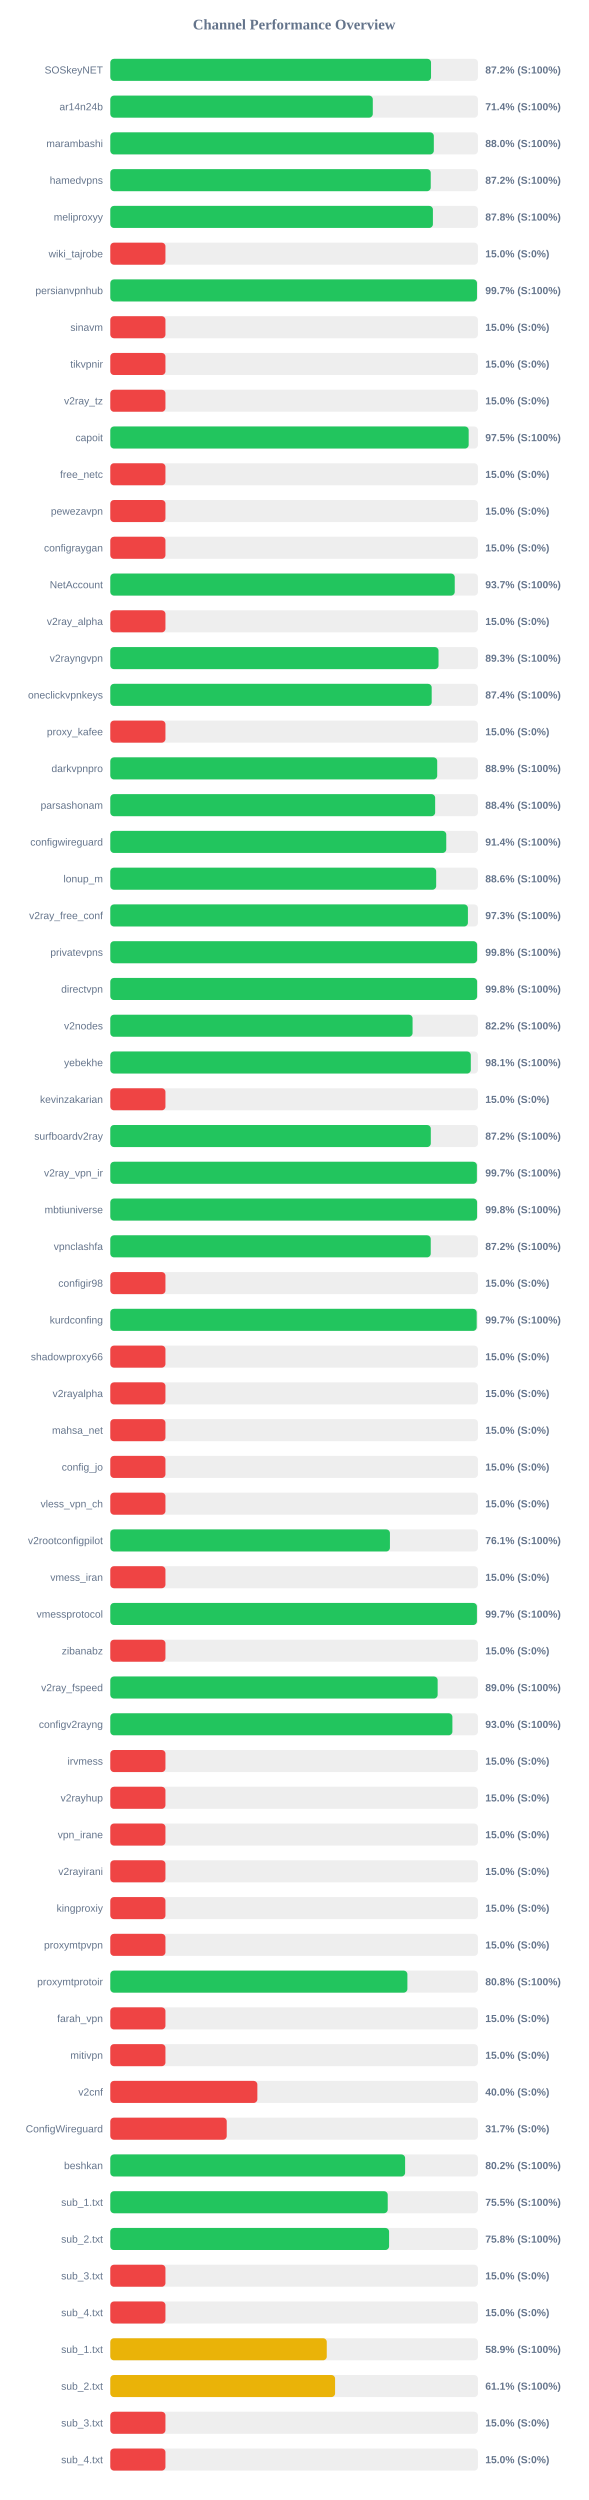
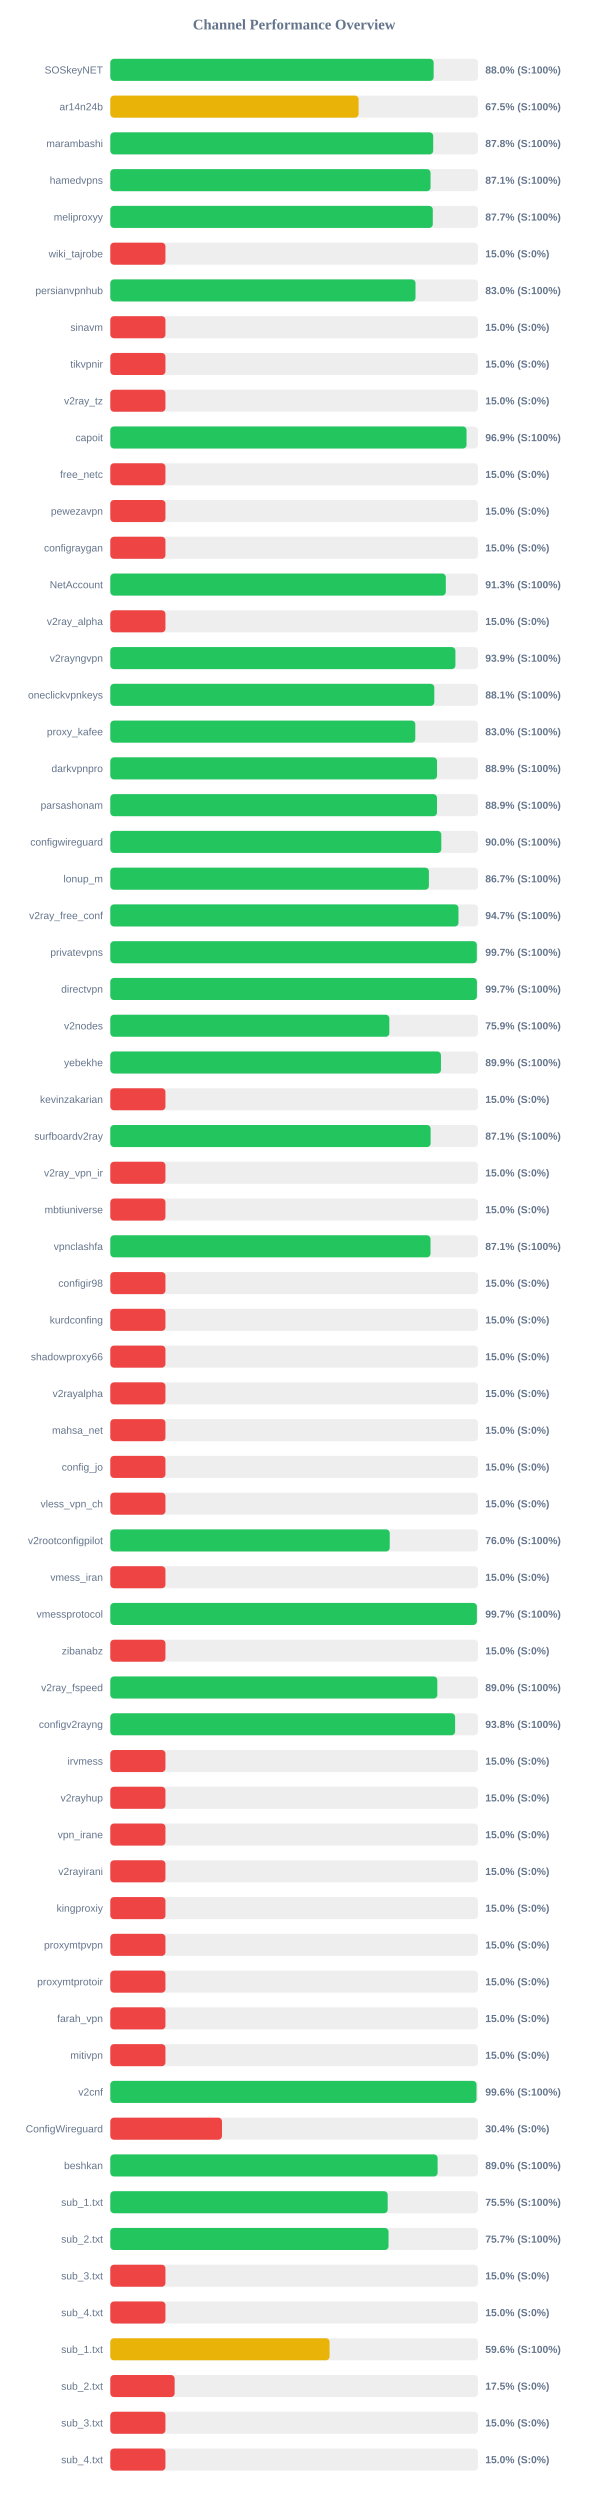
<svg xmlns="http://www.w3.org/2000/svg" width="800" height="3400" version="1.1">
  <style>
        .row { font: 14px Arial; fill: #64748b; }
        .score { font: bold 14px Arial; fill: #64748b; }
    </style>
  <text x="400" y="40" text-anchor="middle" font-size="20px" font-weight="bold" fill="#64748b">Channel Performance Overview</text>
  <rect x="150" y="80" width="500" height="30" fill="#eee" rx="5" />
-   <rect x="150" y="80" width="436.2" height="30" fill="#22c55e" rx="5" />
+   <rect x="150" y="80" width="439.75" height="30" fill="#22c55e" rx="5" />
  <text x="140" y="100" text-anchor="end" class="row">SOSkeyNET</text>
-   <text x="660" y="100" text-anchor="start" class="score">87.2% (S:100%)</text>
+   <text x="660" y="100" text-anchor="start" class="score">88.0% (S:100%)</text>
  <rect x="150" y="130" width="500" height="30" fill="#eee" rx="5" />
-   <rect x="150" y="130" width="357.0" height="30" fill="#22c55e" rx="5" />
+   <rect x="150" y="130" width="337.7" height="30" fill="#eab308" rx="5" />
  <text x="140" y="150" text-anchor="end" class="row">ar14n24b</text>
-   <text x="660" y="150" text-anchor="start" class="score">71.4% (S:100%)</text>
+   <text x="660" y="150" text-anchor="start" class="score">67.5% (S:100%)</text>
  <rect x="150" y="180" width="500" height="30" fill="#eee" rx="5" />
-   <rect x="150" y="180" width="440.0" height="30" fill="#22c55e" rx="5" />
+   <rect x="150" y="180" width="439.15" height="30" fill="#22c55e" rx="5" />
  <text x="140" y="200" text-anchor="end" class="row">marambashi</text>
-   <text x="660" y="200" text-anchor="start" class="score">88.0% (S:100%)</text>
+   <text x="660" y="200" text-anchor="start" class="score">87.8% (S:100%)</text>
  <rect x="150" y="230" width="500" height="30" fill="#eee" rx="5" />
-   <rect x="150" y="230" width="435.8" height="30" fill="#22c55e" rx="5" />
+   <rect x="150" y="230" width="435.55" height="30" fill="#22c55e" rx="5" />
  <text x="140" y="250" text-anchor="end" class="row">hamedvpns</text>
-   <text x="660" y="250" text-anchor="start" class="score">87.2% (S:100%)</text>
+   <text x="660" y="250" text-anchor="start" class="score">87.1% (S:100%)</text>
  <rect x="150" y="280" width="500" height="30" fill="#eee" rx="5" />
-   <rect x="150" y="280" width="438.75" height="30" fill="#22c55e" rx="5" />
+   <rect x="150" y="280" width="438.6" height="30" fill="#22c55e" rx="5" />
  <text x="140" y="300" text-anchor="end" class="row">meliproxyy</text>
-   <text x="660" y="300" text-anchor="start" class="score">87.8% (S:100%)</text>
+   <text x="660" y="300" text-anchor="start" class="score">87.7% (S:100%)</text>
  <rect x="150" y="330" width="500" height="30" fill="#eee" rx="5" />
  <rect x="150" y="330" width="75.0" height="30" fill="#ef4444" rx="5" />
  <text x="140" y="350" text-anchor="end" class="row">wiki_tajrobe</text>
  <text x="660" y="350" text-anchor="start" class="score">15.0% (S:0%)</text>
  <rect x="150" y="380" width="500" height="30" fill="#eee" rx="5" />
-   <rect x="150" y="380" width="498.7" height="30" fill="#22c55e" rx="5" />
+   <rect x="150" y="380" width="415.1" height="30" fill="#22c55e" rx="5" />
  <text x="140" y="400" text-anchor="end" class="row">persianvpnhub</text>
-   <text x="660" y="400" text-anchor="start" class="score">99.7% (S:100%)</text>
+   <text x="660" y="400" text-anchor="start" class="score">83.0% (S:100%)</text>
  <rect x="150" y="430" width="500" height="30" fill="#eee" rx="5" />
  <rect x="150" y="430" width="75.0" height="30" fill="#ef4444" rx="5" />
  <text x="140" y="450" text-anchor="end" class="row">sinavm</text>
  <text x="660" y="450" text-anchor="start" class="score">15.0% (S:0%)</text>
  <rect x="150" y="480" width="500" height="30" fill="#eee" rx="5" />
  <rect x="150" y="480" width="75.0" height="30" fill="#ef4444" rx="5" />
  <text x="140" y="500" text-anchor="end" class="row">tikvpnir</text>
  <text x="660" y="500" text-anchor="start" class="score">15.0% (S:0%)</text>
  <rect x="150" y="530" width="500" height="30" fill="#eee" rx="5" />
  <rect x="150" y="530" width="75.0" height="30" fill="#ef4444" rx="5" />
  <text x="140" y="550" text-anchor="end" class="row">v2ray_tz</text>
  <text x="660" y="550" text-anchor="start" class="score">15.0% (S:0%)</text>
  <rect x="150" y="580" width="500" height="30" fill="#eee" rx="5" />
-   <rect x="150" y="580" width="487.4" height="30" fill="#22c55e" rx="5" />
+   <rect x="150" y="580" width="484.5" height="30" fill="#22c55e" rx="5" />
  <text x="140" y="600" text-anchor="end" class="row">capoit</text>
-   <text x="660" y="600" text-anchor="start" class="score">97.5% (S:100%)</text>
+   <text x="660" y="600" text-anchor="start" class="score">96.9% (S:100%)</text>
  <rect x="150" y="630" width="500" height="30" fill="#eee" rx="5" />
  <rect x="150" y="630" width="75.0" height="30" fill="#ef4444" rx="5" />
  <text x="140" y="650" text-anchor="end" class="row">free_netc</text>
  <text x="660" y="650" text-anchor="start" class="score">15.0% (S:0%)</text>
  <rect x="150" y="680" width="500" height="30" fill="#eee" rx="5" />
  <rect x="150" y="680" width="75.0" height="30" fill="#ef4444" rx="5" />
  <text x="140" y="700" text-anchor="end" class="row">pewezavpn</text>
  <text x="660" y="700" text-anchor="start" class="score">15.0% (S:0%)</text>
  <rect x="150" y="730" width="500" height="30" fill="#eee" rx="5" />
  <rect x="150" y="730" width="75.0" height="30" fill="#ef4444" rx="5" />
  <text x="140" y="750" text-anchor="end" class="row">configraygan</text>
  <text x="660" y="750" text-anchor="start" class="score">15.0% (S:0%)</text>
  <rect x="150" y="780" width="500" height="30" fill="#eee" rx="5" />
-   <rect x="150" y="780" width="468.45" height="30" fill="#22c55e" rx="5" />
+   <rect x="150" y="780" width="456.3" height="30" fill="#22c55e" rx="5" />
  <text x="140" y="800" text-anchor="end" class="row">NetAccount</text>
-   <text x="660" y="800" text-anchor="start" class="score">93.7% (S:100%)</text>
+   <text x="660" y="800" text-anchor="start" class="score">91.3% (S:100%)</text>
  <rect x="150" y="830" width="500" height="30" fill="#eee" rx="5" />
  <rect x="150" y="830" width="75.0" height="30" fill="#ef4444" rx="5" />
  <text x="140" y="850" text-anchor="end" class="row">v2ray_alpha</text>
  <text x="660" y="850" text-anchor="start" class="score">15.0% (S:0%)</text>
  <rect x="150" y="880" width="500" height="30" fill="#eee" rx="5" />
-   <rect x="150" y="880" width="446.4" height="30" fill="#22c55e" rx="5" />
+   <rect x="150" y="880" width="469.35" height="30" fill="#22c55e" rx="5" />
  <text x="140" y="900" text-anchor="end" class="row">v2rayngvpn</text>
-   <text x="660" y="900" text-anchor="start" class="score">89.3% (S:100%)</text>
+   <text x="660" y="900" text-anchor="start" class="score">93.9% (S:100%)</text>
  <rect x="150" y="930" width="500" height="30" fill="#eee" rx="5" />
-   <rect x="150" y="930" width="437.1" height="30" fill="#22c55e" rx="5" />
+   <rect x="150" y="930" width="440.65" height="30" fill="#22c55e" rx="5" />
  <text x="140" y="950" text-anchor="end" class="row">oneclickvpnkeys</text>
-   <text x="660" y="950" text-anchor="start" class="score">87.4% (S:100%)</text>
+   <text x="660" y="950" text-anchor="start" class="score">88.1% (S:100%)</text>
  <rect x="150" y="980" width="500" height="30" fill="#eee" rx="5" />
-   <rect x="150" y="980" width="75.0" height="30" fill="#ef4444" rx="5" />
+   <rect x="150" y="980" width="414.8" height="30" fill="#22c55e" rx="5" />
  <text x="140" y="1000" text-anchor="end" class="row">proxy_kafee</text>
-   <text x="660" y="1000" text-anchor="start" class="score">15.0% (S:0%)</text>
+   <text x="660" y="1000" text-anchor="start" class="score">83.0% (S:100%)</text>
  <rect x="150" y="1030" width="500" height="30" fill="#eee" rx="5" />
-   <rect x="150" y="1030" width="444.6" height="30" fill="#22c55e" rx="5" />
+   <rect x="150" y="1030" width="444.35" height="30" fill="#22c55e" rx="5" />
  <text x="140" y="1050" text-anchor="end" class="row">darkvpnpro</text>
  <text x="660" y="1050" text-anchor="start" class="score">88.9% (S:100%)</text>
  <rect x="150" y="1080" width="500" height="30" fill="#eee" rx="5" />
-   <rect x="150" y="1080" width="441.8" height="30" fill="#22c55e" rx="5" />
+   <rect x="150" y="1080" width="444.3" height="30" fill="#22c55e" rx="5" />
  <text x="140" y="1100" text-anchor="end" class="row">parsashonam</text>
-   <text x="660" y="1100" text-anchor="start" class="score">88.4% (S:100%)</text>
+   <text x="660" y="1100" text-anchor="start" class="score">88.9% (S:100%)</text>
  <rect x="150" y="1130" width="500" height="30" fill="#eee" rx="5" />
-   <rect x="150" y="1130" width="456.9" height="30" fill="#22c55e" rx="5" />
+   <rect x="150" y="1130" width="450.15" height="30" fill="#22c55e" rx="5" />
  <text x="140" y="1150" text-anchor="end" class="row">configwireguard</text>
-   <text x="660" y="1150" text-anchor="start" class="score">91.4% (S:100%)</text>
+   <text x="660" y="1150" text-anchor="start" class="score">90.0% (S:100%)</text>
  <rect x="150" y="1180" width="500" height="30" fill="#eee" rx="5" />
-   <rect x="150" y="1180" width="443.2" height="30" fill="#22c55e" rx="5" />
+   <rect x="150" y="1180" width="433.3" height="30" fill="#22c55e" rx="5" />
  <text x="140" y="1200" text-anchor="end" class="row">lonup_m</text>
-   <text x="660" y="1200" text-anchor="start" class="score">88.6% (S:100%)</text>
+   <text x="660" y="1200" text-anchor="start" class="score">86.7% (S:100%)</text>
  <rect x="150" y="1230" width="500" height="30" fill="#eee" rx="5" />
-   <rect x="150" y="1230" width="486.35" height="30" fill="#22c55e" rx="5" />
+   <rect x="150" y="1230" width="473.5" height="30" fill="#22c55e" rx="5" />
  <text x="140" y="1250" text-anchor="end" class="row">v2ray_free_conf</text>
-   <text x="660" y="1250" text-anchor="start" class="score">97.3% (S:100%)</text>
+   <text x="660" y="1250" text-anchor="start" class="score">94.7% (S:100%)</text>
  <rect x="150" y="1280" width="500" height="30" fill="#eee" rx="5" />
-   <rect x="150" y="1280" width="498.85" height="30" fill="#22c55e" rx="5" />
+   <rect x="150" y="1280" width="498.45" height="30" fill="#22c55e" rx="5" />
  <text x="140" y="1300" text-anchor="end" class="row">privatevpns</text>
-   <text x="660" y="1300" text-anchor="start" class="score">99.8% (S:100%)</text>
+   <text x="660" y="1300" text-anchor="start" class="score">99.7% (S:100%)</text>
  <rect x="150" y="1330" width="500" height="30" fill="#eee" rx="5" />
-   <rect x="150" y="1330" width="498.85" height="30" fill="#22c55e" rx="5" />
+   <rect x="150" y="1330" width="498.6" height="30" fill="#22c55e" rx="5" />
  <text x="140" y="1350" text-anchor="end" class="row">directvpn</text>
-   <text x="660" y="1350" text-anchor="start" class="score">99.8% (S:100%)</text>
+   <text x="660" y="1350" text-anchor="start" class="score">99.7% (S:100%)</text>
  <rect x="150" y="1380" width="500" height="30" fill="#eee" rx="5" />
-   <rect x="150" y="1380" width="411.1" height="30" fill="#22c55e" rx="5" />
+   <rect x="150" y="1380" width="379.5" height="30" fill="#22c55e" rx="5" />
  <text x="140" y="1400" text-anchor="end" class="row">v2nodes</text>
-   <text x="660" y="1400" text-anchor="start" class="score">82.2% (S:100%)</text>
+   <text x="660" y="1400" text-anchor="start" class="score">75.9% (S:100%)</text>
  <rect x="150" y="1430" width="500" height="30" fill="#eee" rx="5" />
-   <rect x="150" y="1430" width="490.3" height="30" fill="#22c55e" rx="5" />
+   <rect x="150" y="1430" width="449.7" height="30" fill="#22c55e" rx="5" />
  <text x="140" y="1450" text-anchor="end" class="row">yebekhe</text>
-   <text x="660" y="1450" text-anchor="start" class="score">98.1% (S:100%)</text>
+   <text x="660" y="1450" text-anchor="start" class="score">89.9% (S:100%)</text>
  <rect x="150" y="1480" width="500" height="30" fill="#eee" rx="5" />
  <rect x="150" y="1480" width="75.0" height="30" fill="#ef4444" rx="5" />
  <text x="140" y="1500" text-anchor="end" class="row">kevinzakarian</text>
  <text x="660" y="1500" text-anchor="start" class="score">15.0% (S:0%)</text>
  <rect x="150" y="1530" width="500" height="30" fill="#eee" rx="5" />
-   <rect x="150" y="1530" width="435.9" height="30" fill="#22c55e" rx="5" />
+   <rect x="150" y="1530" width="435.65" height="30" fill="#22c55e" rx="5" />
  <text x="140" y="1550" text-anchor="end" class="row">surfboardv2ray</text>
-   <text x="660" y="1550" text-anchor="start" class="score">87.2% (S:100%)</text>
+   <text x="660" y="1550" text-anchor="start" class="score">87.1% (S:100%)</text>
  <rect x="150" y="1580" width="500" height="30" fill="#eee" rx="5" />
-   <rect x="150" y="1580" width="498.55" height="30" fill="#22c55e" rx="5" />
+   <rect x="150" y="1580" width="75.0" height="30" fill="#ef4444" rx="5" />
  <text x="140" y="1600" text-anchor="end" class="row">v2ray_vpn_ir</text>
-   <text x="660" y="1600" text-anchor="start" class="score">99.7% (S:100%)</text>
+   <text x="660" y="1600" text-anchor="start" class="score">15.0% (S:0%)</text>
  <rect x="150" y="1630" width="500" height="30" fill="#eee" rx="5" />
-   <rect x="150" y="1630" width="498.8" height="30" fill="#22c55e" rx="5" />
+   <rect x="150" y="1630" width="75.0" height="30" fill="#ef4444" rx="5" />
  <text x="140" y="1650" text-anchor="end" class="row">mbtiuniverse</text>
-   <text x="660" y="1650" text-anchor="start" class="score">99.8% (S:100%)</text>
+   <text x="660" y="1650" text-anchor="start" class="score">15.0% (S:0%)</text>
  <rect x="150" y="1680" width="500" height="30" fill="#eee" rx="5" />
-   <rect x="150" y="1680" width="435.8" height="30" fill="#22c55e" rx="5" />
+   <rect x="150" y="1680" width="435.5" height="30" fill="#22c55e" rx="5" />
  <text x="140" y="1700" text-anchor="end" class="row">vpnclashfa</text>
-   <text x="660" y="1700" text-anchor="start" class="score">87.2% (S:100%)</text>
+   <text x="660" y="1700" text-anchor="start" class="score">87.1% (S:100%)</text>
  <rect x="150" y="1730" width="500" height="30" fill="#eee" rx="5" />
  <rect x="150" y="1730" width="75.0" height="30" fill="#ef4444" rx="5" />
  <text x="140" y="1750" text-anchor="end" class="row">configir98</text>
  <text x="660" y="1750" text-anchor="start" class="score">15.0% (S:0%)</text>
  <rect x="150" y="1780" width="500" height="30" fill="#eee" rx="5" />
-   <rect x="150" y="1780" width="498.3" height="30" fill="#22c55e" rx="5" />
+   <rect x="150" y="1780" width="75.0" height="30" fill="#ef4444" rx="5" />
  <text x="140" y="1800" text-anchor="end" class="row">kurdconfing</text>
-   <text x="660" y="1800" text-anchor="start" class="score">99.7% (S:100%)</text>
+   <text x="660" y="1800" text-anchor="start" class="score">15.0% (S:0%)</text>
  <rect x="150" y="1830" width="500" height="30" fill="#eee" rx="5" />
  <rect x="150" y="1830" width="75.0" height="30" fill="#ef4444" rx="5" />
  <text x="140" y="1850" text-anchor="end" class="row">shadowproxy66</text>
  <text x="660" y="1850" text-anchor="start" class="score">15.0% (S:0%)</text>
  <rect x="150" y="1880" width="500" height="30" fill="#eee" rx="5" />
  <rect x="150" y="1880" width="75.0" height="30" fill="#ef4444" rx="5" />
  <text x="140" y="1900" text-anchor="end" class="row">v2rayalpha</text>
  <text x="660" y="1900" text-anchor="start" class="score">15.0% (S:0%)</text>
  <rect x="150" y="1930" width="500" height="30" fill="#eee" rx="5" />
  <rect x="150" y="1930" width="75.0" height="30" fill="#ef4444" rx="5" />
  <text x="140" y="1950" text-anchor="end" class="row">mahsa_net</text>
  <text x="660" y="1950" text-anchor="start" class="score">15.0% (S:0%)</text>
  <rect x="150" y="1980" width="500" height="30" fill="#eee" rx="5" />
  <rect x="150" y="1980" width="75.0" height="30" fill="#ef4444" rx="5" />
  <text x="140" y="2000" text-anchor="end" class="row">config_jo</text>
  <text x="660" y="2000" text-anchor="start" class="score">15.0% (S:0%)</text>
  <rect x="150" y="2030" width="500" height="30" fill="#eee" rx="5" />
  <rect x="150" y="2030" width="75.0" height="30" fill="#ef4444" rx="5" />
  <text x="140" y="2050" text-anchor="end" class="row">vless_vpn_ch</text>
  <text x="660" y="2050" text-anchor="start" class="score">15.0% (S:0%)</text>
  <rect x="150" y="2080" width="500" height="30" fill="#eee" rx="5" />
-   <rect x="150" y="2080" width="380.3" height="30" fill="#22c55e" rx="5" />
+   <rect x="150" y="2080" width="380.05" height="30" fill="#22c55e" rx="5" />
  <text x="140" y="2100" text-anchor="end" class="row">v2rootconfigpilot</text>
-   <text x="660" y="2100" text-anchor="start" class="score">76.1% (S:100%)</text>
+   <text x="660" y="2100" text-anchor="start" class="score">76.0% (S:100%)</text>
  <rect x="150" y="2130" width="500" height="30" fill="#eee" rx="5" />
  <rect x="150" y="2130" width="75.0" height="30" fill="#ef4444" rx="5" />
  <text x="140" y="2150" text-anchor="end" class="row">vmess_iran</text>
  <text x="660" y="2150" text-anchor="start" class="score">15.0% (S:0%)</text>
  <rect x="150" y="2180" width="500" height="30" fill="#eee" rx="5" />
-   <rect x="150" y="2180" width="498.6" height="30" fill="#22c55e" rx="5" />
+   <rect x="150" y="2180" width="498.55" height="30" fill="#22c55e" rx="5" />
  <text x="140" y="2200" text-anchor="end" class="row">vmessprotocol</text>
  <text x="660" y="2200" text-anchor="start" class="score">99.7% (S:100%)</text>
  <rect x="150" y="2230" width="500" height="30" fill="#eee" rx="5" />
  <rect x="150" y="2230" width="75.0" height="30" fill="#ef4444" rx="5" />
  <text x="140" y="2250" text-anchor="end" class="row">zibanabz</text>
  <text x="660" y="2250" text-anchor="start" class="score">15.0% (S:0%)</text>
  <rect x="150" y="2280" width="500" height="30" fill="#eee" rx="5" />
-   <rect x="150" y="2280" width="445.2" height="30" fill="#22c55e" rx="5" />
+   <rect x="150" y="2280" width="444.75" height="30" fill="#22c55e" rx="5" />
  <text x="140" y="2300" text-anchor="end" class="row">v2ray_fspeed</text>
  <text x="660" y="2300" text-anchor="start" class="score">89.0% (S:100%)</text>
  <rect x="150" y="2330" width="500" height="30" fill="#eee" rx="5" />
-   <rect x="150" y="2330" width="465.25" height="30" fill="#22c55e" rx="5" />
+   <rect x="150" y="2330" width="468.95" height="30" fill="#22c55e" rx="5" />
  <text x="140" y="2350" text-anchor="end" class="row">configv2rayng</text>
-   <text x="660" y="2350" text-anchor="start" class="score">93.0% (S:100%)</text>
+   <text x="660" y="2350" text-anchor="start" class="score">93.8% (S:100%)</text>
  <rect x="150" y="2380" width="500" height="30" fill="#eee" rx="5" />
  <rect x="150" y="2380" width="75.0" height="30" fill="#ef4444" rx="5" />
  <text x="140" y="2400" text-anchor="end" class="row">irvmess</text>
  <text x="660" y="2400" text-anchor="start" class="score">15.0% (S:0%)</text>
  <rect x="150" y="2430" width="500" height="30" fill="#eee" rx="5" />
  <rect x="150" y="2430" width="75.0" height="30" fill="#ef4444" rx="5" />
  <text x="140" y="2450" text-anchor="end" class="row">v2rayhup</text>
  <text x="660" y="2450" text-anchor="start" class="score">15.0% (S:0%)</text>
  <rect x="150" y="2480" width="500" height="30" fill="#eee" rx="5" />
  <rect x="150" y="2480" width="75.0" height="30" fill="#ef4444" rx="5" />
  <text x="140" y="2500" text-anchor="end" class="row">vpn_irane</text>
  <text x="660" y="2500" text-anchor="start" class="score">15.0% (S:0%)</text>
  <rect x="150" y="2530" width="500" height="30" fill="#eee" rx="5" />
  <rect x="150" y="2530" width="75.0" height="30" fill="#ef4444" rx="5" />
  <text x="140" y="2550" text-anchor="end" class="row">v2rayirani</text>
  <text x="660" y="2550" text-anchor="start" class="score">15.0% (S:0%)</text>
  <rect x="150" y="2580" width="500" height="30" fill="#eee" rx="5" />
  <rect x="150" y="2580" width="75.0" height="30" fill="#ef4444" rx="5" />
  <text x="140" y="2600" text-anchor="end" class="row">kingproxiy</text>
  <text x="660" y="2600" text-anchor="start" class="score">15.0% (S:0%)</text>
  <rect x="150" y="2630" width="500" height="30" fill="#eee" rx="5" />
  <rect x="150" y="2630" width="75.0" height="30" fill="#ef4444" rx="5" />
  <text x="140" y="2650" text-anchor="end" class="row">proxymtpvpn</text>
  <text x="660" y="2650" text-anchor="start" class="score">15.0% (S:0%)</text>
  <rect x="150" y="2680" width="500" height="30" fill="#eee" rx="5" />
-   <rect x="150" y="2680" width="404.05" height="30" fill="#22c55e" rx="5" />
+   <rect x="150" y="2680" width="75.0" height="30" fill="#ef4444" rx="5" />
  <text x="140" y="2700" text-anchor="end" class="row">proxymtprotoir</text>
-   <text x="660" y="2700" text-anchor="start" class="score">80.8% (S:100%)</text>
+   <text x="660" y="2700" text-anchor="start" class="score">15.0% (S:0%)</text>
  <rect x="150" y="2730" width="500" height="30" fill="#eee" rx="5" />
  <rect x="150" y="2730" width="75.0" height="30" fill="#ef4444" rx="5" />
  <text x="140" y="2750" text-anchor="end" class="row">farah_vpn</text>
  <text x="660" y="2750" text-anchor="start" class="score">15.0% (S:0%)</text>
  <rect x="150" y="2780" width="500" height="30" fill="#eee" rx="5" />
  <rect x="150" y="2780" width="75.0" height="30" fill="#ef4444" rx="5" />
  <text x="140" y="2800" text-anchor="end" class="row">mitivpn</text>
  <text x="660" y="2800" text-anchor="start" class="score">15.0% (S:0%)</text>
  <rect x="150" y="2830" width="500" height="30" fill="#eee" rx="5" />
-   <rect x="150" y="2830" width="200.0" height="30" fill="#ef4444" rx="5" />
+   <rect x="150" y="2830" width="498.05" height="30" fill="#22c55e" rx="5" />
  <text x="140" y="2850" text-anchor="end" class="row">v2cnf</text>
-   <text x="660" y="2850" text-anchor="start" class="score">40.0% (S:0%)</text>
+   <text x="660" y="2850" text-anchor="start" class="score">99.6% (S:100%)</text>
  <rect x="150" y="2880" width="500" height="30" fill="#eee" rx="5" />
-   <rect x="150" y="2880" width="158.35" height="30" fill="#ef4444" rx="5" />
+   <rect x="150" y="2880" width="151.9" height="30" fill="#ef4444" rx="5" />
  <text x="140" y="2900" text-anchor="end" class="row">ConfigWireguard</text>
-   <text x="660" y="2900" text-anchor="start" class="score">31.7% (S:0%)</text>
+   <text x="660" y="2900" text-anchor="start" class="score">30.4% (S:0%)</text>
  <rect x="150" y="2930" width="500" height="30" fill="#eee" rx="5" />
-   <rect x="150" y="2930" width="400.95" height="30" fill="#22c55e" rx="5" />
+   <rect x="150" y="2930" width="445.15" height="30" fill="#22c55e" rx="5" />
  <text x="140" y="2950" text-anchor="end" class="row">beshkan</text>
-   <text x="660" y="2950" text-anchor="start" class="score">80.2% (S:100%)</text>
+   <text x="660" y="2950" text-anchor="start" class="score">89.0% (S:100%)</text>
  <rect x="150" y="2980" width="500" height="30" fill="#eee" rx="5" />
-   <rect x="150" y="2980" width="377.3" height="30" fill="#22c55e" rx="5" />
+   <rect x="150" y="2980" width="377.25" height="30" fill="#22c55e" rx="5" />
  <text x="140" y="3000" text-anchor="end" class="row">sub_1.txt</text>
  <text x="660" y="3000" text-anchor="start" class="score">75.5% (S:100%)</text>
  <rect x="150" y="3030" width="500" height="30" fill="#eee" rx="5" />
-   <rect x="150" y="3030" width="379.15" height="30" fill="#22c55e" rx="5" />
+   <rect x="150" y="3030" width="378.4" height="30" fill="#22c55e" rx="5" />
  <text x="140" y="3050" text-anchor="end" class="row">sub_2.txt</text>
-   <text x="660" y="3050" text-anchor="start" class="score">75.8% (S:100%)</text>
+   <text x="660" y="3050" text-anchor="start" class="score">75.7% (S:100%)</text>
  <rect x="150" y="3080" width="500" height="30" fill="#eee" rx="5" />
  <rect x="150" y="3080" width="75.0" height="30" fill="#ef4444" rx="5" />
  <text x="140" y="3100" text-anchor="end" class="row">sub_3.txt</text>
  <text x="660" y="3100" text-anchor="start" class="score">15.0% (S:0%)</text>
  <rect x="150" y="3130" width="500" height="30" fill="#eee" rx="5" />
  <rect x="150" y="3130" width="75.0" height="30" fill="#ef4444" rx="5" />
  <text x="140" y="3150" text-anchor="end" class="row">sub_4.txt</text>
  <text x="660" y="3150" text-anchor="start" class="score">15.0% (S:0%)</text>
  <rect x="150" y="3180" width="500" height="30" fill="#eee" rx="5" />
-   <rect x="150" y="3180" width="294.4" height="30" fill="#eab308" rx="5" />
+   <rect x="150" y="3180" width="298.2" height="30" fill="#eab308" rx="5" />
  <text x="140" y="3200" text-anchor="end" class="row">sub_1.txt</text>
-   <text x="660" y="3200" text-anchor="start" class="score">58.9% (S:100%)</text>
+   <text x="660" y="3200" text-anchor="start" class="score">59.6% (S:100%)</text>
  <rect x="150" y="3230" width="500" height="30" fill="#eee" rx="5" />
-   <rect x="150" y="3230" width="305.7" height="30" fill="#eab308" rx="5" />
+   <rect x="150" y="3230" width="87.5" height="30" fill="#ef4444" rx="5" />
  <text x="140" y="3250" text-anchor="end" class="row">sub_2.txt</text>
-   <text x="660" y="3250" text-anchor="start" class="score">61.1% (S:100%)</text>
+   <text x="660" y="3250" text-anchor="start" class="score">17.5% (S:0%)</text>
  <rect x="150" y="3280" width="500" height="30" fill="#eee" rx="5" />
  <rect x="150" y="3280" width="75.0" height="30" fill="#ef4444" rx="5" />
  <text x="140" y="3300" text-anchor="end" class="row">sub_3.txt</text>
  <text x="660" y="3300" text-anchor="start" class="score">15.0% (S:0%)</text>
  <rect x="150" y="3330" width="500" height="30" fill="#eee" rx="5" />
  <rect x="150" y="3330" width="75.0" height="30" fill="#ef4444" rx="5" />
  <text x="140" y="3350" text-anchor="end" class="row">sub_4.txt</text>
  <text x="660" y="3350" text-anchor="start" class="score">15.0% (S:0%)</text>
</svg>
